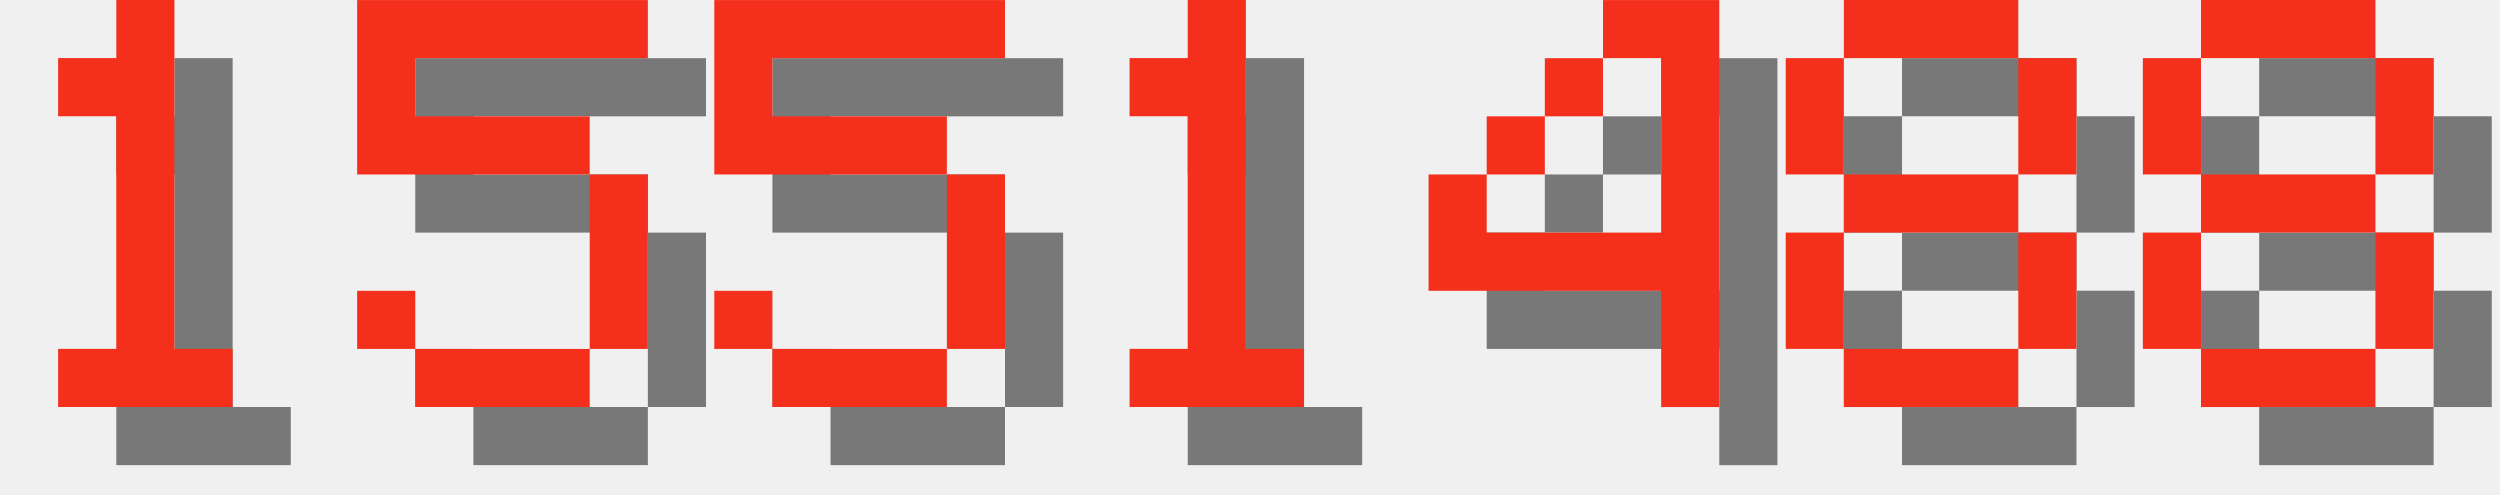
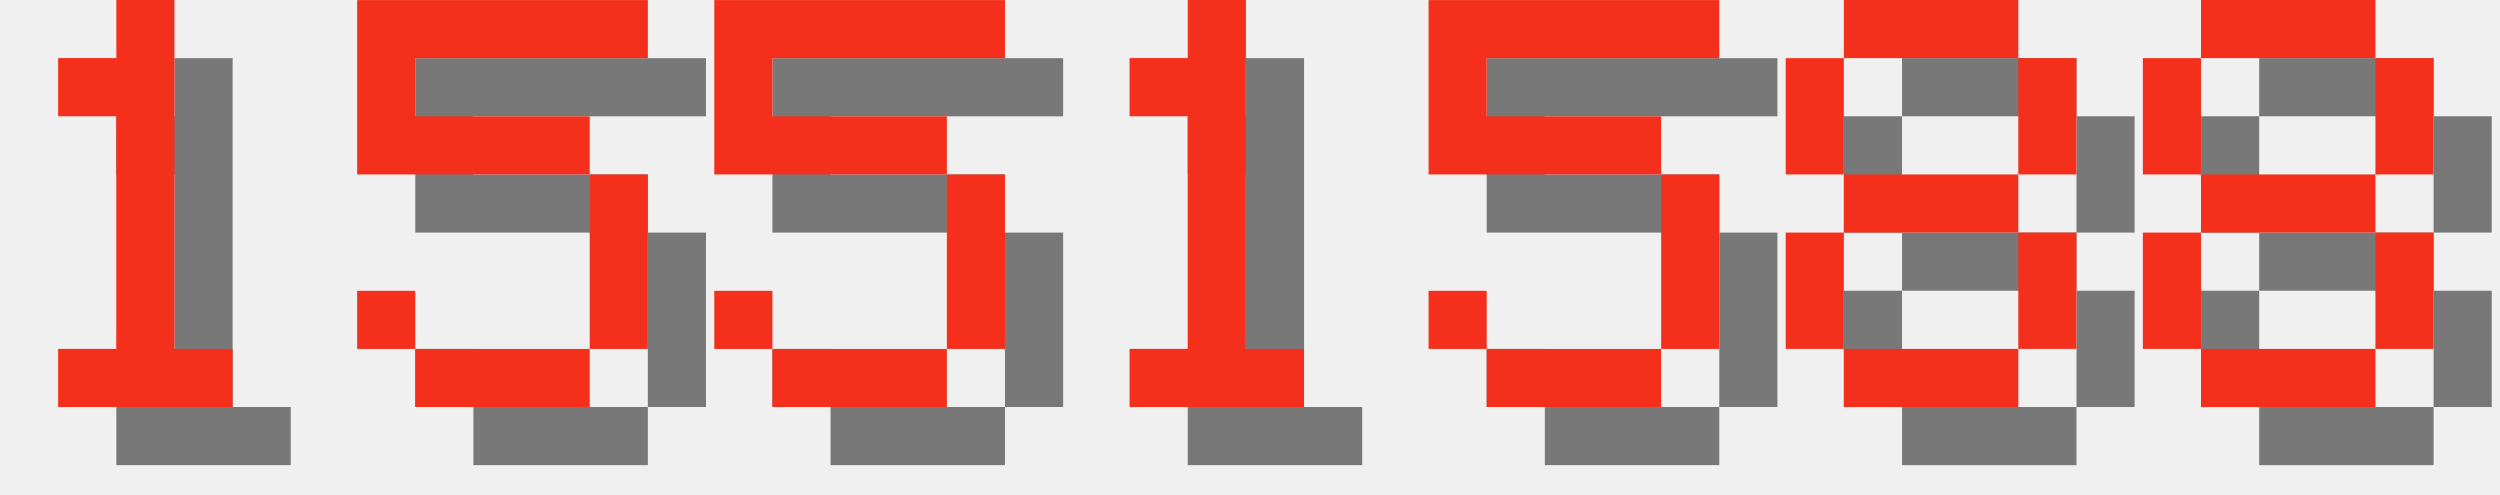
<svg xmlns="http://www.w3.org/2000/svg" version="1.1" width="182.0" height="36">
  <style>
        .text-foreground {
            fill: #F4301C;
        }
        .text-shadow {
            fill: #000000;
            fill-opacity: 0.5;
        }
    </style>
  <g class="digit" id="digit_1" transform="translate(0.0, 0), scale(4)">
    <path id="digit_1_shadow" class="text-shadow" d="m2.117 2.117v1.058h1.058v4.233h-1.058v1.058h3.175v-1.058h-1.058v-6.35h-1.058v1.058h-1.058z" fill-opacity=".5" style="paint-order:stroke fill markers" />
    <path id="digit_1_fg" class="text-foreground" d="m1.058 1.058v1.058h1.058v4.233h-1.058v1.058h3.175v-1.058h-1.058v-6.35h-1.058v1.058h-1.058z" fill="#fff" style="paint-order:stroke fill markers" />
  </g>
  <g class="digit" id="digit_5" transform="translate(26.0, 0), scale(4)">
    <path id="digit_5_shadow" class="text-shadow" d="m1.058 1.058v3.175h4.233v3.175h-3.175v-1.058h-1.058v1.058h1.058v1.058h3.175v-1.058h1.058v-3.175h-1.058v-1.058h-3.175v-1.058h4.233v-1.058h-5.292z" fill-opacity=".5" style="paint-order:stroke fill markers" />
    <path id="digit_5_fg" class="text-foreground" d="m0 0v3.175h4.233v3.175h-3.175v-1.058h-1.058v1.058h1.058v1.058h3.175v-1.058h1.058v-3.175h-1.058v-1.058h-3.175v-1.058h4.233v-1.058h-5.292z" fill="#fff" style="paint-order:stroke fill markers" />
  </g>
  <g class="digit" id="digit_5" transform="translate(52.0, 0), scale(4)">
    <path id="digit_5_shadow" class="text-shadow" d="m1.058 1.058v3.175h4.233v3.175h-3.175v-1.058h-1.058v1.058h1.058v1.058h3.175v-1.058h1.058v-3.175h-1.058v-1.058h-3.175v-1.058h4.233v-1.058h-5.292z" fill-opacity=".5" style="paint-order:stroke fill markers" />
    <path id="digit_5_fg" class="text-foreground" d="m0 0v3.175h4.233v3.175h-3.175v-1.058h-1.058v1.058h1.058v1.058h3.175v-1.058h1.058v-3.175h-1.058v-1.058h-3.175v-1.058h4.233v-1.058h-5.292z" fill="#fff" style="paint-order:stroke fill markers" />
  </g>
  <g class="digit" id="digit_1" transform="translate(78.0, 0), scale(4)">
    <path id="digit_1_shadow" class="text-shadow" d="m2.117 2.117v1.058h1.058v4.233h-1.058v1.058h3.175v-1.058h-1.058v-6.35h-1.058v1.058h-1.058z" fill-opacity=".5" style="paint-order:stroke fill markers" />
    <path id="digit_1_fg" class="text-foreground" d="m1.058 1.058v1.058h1.058v4.233h-1.058v1.058h3.175v-1.058h-1.058v-6.35h-1.058v1.058h-1.058z" fill="#fff" style="paint-order:stroke fill markers" />
  </g>
-   <g class="digit" id="digit_4" transform="translate(104.0, 0), scale(4)">
-     <path id="digit_4_shadow" class="text-shadow" d="m4.233 1.058v1.058h1.058v3.175h-3.175v-1.058h-1.058v2.117h4.233v2.117h1.058v-7.408h-2.117zm-2.117 3.175h1.058v-1.058h-1.058v1.058zm1.058-1.058h1.058v-1.058h-1.058v1.058z" fill-opacity=".5" style="paint-order:stroke fill markers" />
-     <path id="digit_4_fg" class="text-foreground" d="m3.175 0v1.058h1.058v3.175h-3.175v-1.058h-1.058v2.117h4.233v2.117h1.058v-7.408h-2.117zm-2.117 3.175h1.058v-1.058h-1.058v1.058zm1.058-1.058h1.058v-1.058h-1.058v1.058z" fill="#fff" style="paint-order:stroke fill markers" />
+   <g class="digit" id="digit_5" transform="translate(104.0, 0), scale(4)">
+     <path id="digit_5_shadow" class="text-shadow" d="m1.058 1.058v3.175h4.233v3.175h-3.175v-1.058h-1.058v1.058h1.058v1.058h3.175v-1.058h1.058v-3.175h-1.058v-1.058h-3.175v-1.058h4.233v-1.058h-5.292z" fill-opacity=".5" style="paint-order:stroke fill markers" />
+     <path id="digit_5_fg" class="text-foreground" d="m0 0v3.175h4.233v3.175h-3.175v-1.058h-1.058v1.058h1.058v1.058h3.175v-1.058h1.058v-3.175h-1.058v-1.058h-3.175v-1.058h4.233v-1.058h-5.292z" fill="#fff" style="paint-order:stroke fill markers" />
  </g>
  <g class="digit" id="digit_8" transform="translate(130.0, 0), scale(4)">
    <path id="digit_8_shadow" class="text-shadow" d="m2.117 1.058v1.058h3.175v-1.058h-3.175zm3.175 1.058v2.117h1.058v-2.117h-1.058zm0 2.117h-3.175v1.058h3.175v-1.058zm0 1.058v2.117h1.058v-2.117h-1.058zm0 2.117h-3.175v1.058h3.175v-1.058zm-3.175 0v-2.117h-1.058v2.117h1.058zm0-3.175v-2.117h-1.058v2.117h1.058z" fill-opacity=".5" style="paint-order:stroke fill markers" />
    <path id="digit_8_fg" class="text-foreground" d="m1.058 0v1.058h3.175v-1.058h-3.175zm3.175 1.058v2.117h1.058v-2.117h-1.058zm0 2.117h-3.175v1.058h3.175v-1.058zm0 1.058v2.117h1.058v-2.117h-1.058zm0 2.117h-3.175v1.058h3.175v-1.058zm-3.175 0v-2.117h-1.058v2.117h1.058zm0-3.175v-2.117h-1.058v2.117h1.058z" fill="#fff" style="paint-order:stroke fill markers" />
  </g>
  <g class="digit" id="digit_8" transform="translate(156.0, 0), scale(4)">
    <path id="digit_8_shadow" class="text-shadow" d="m2.117 1.058v1.058h3.175v-1.058h-3.175zm3.175 1.058v2.117h1.058v-2.117h-1.058zm0 2.117h-3.175v1.058h3.175v-1.058zm0 1.058v2.117h1.058v-2.117h-1.058zm0 2.117h-3.175v1.058h3.175v-1.058zm-3.175 0v-2.117h-1.058v2.117h1.058zm0-3.175v-2.117h-1.058v2.117h1.058z" fill-opacity=".5" style="paint-order:stroke fill markers" />
    <path id="digit_8_fg" class="text-foreground" d="m1.058 0v1.058h3.175v-1.058h-3.175zm3.175 1.058v2.117h1.058v-2.117h-1.058zm0 2.117h-3.175v1.058h3.175v-1.058zm0 1.058v2.117h1.058v-2.117h-1.058zm0 2.117h-3.175v1.058h3.175v-1.058zm-3.175 0v-2.117h-1.058v2.117h1.058zm0-3.175v-2.117h-1.058v2.117h1.058z" fill="#fff" style="paint-order:stroke fill markers" />
  </g>
</svg>
